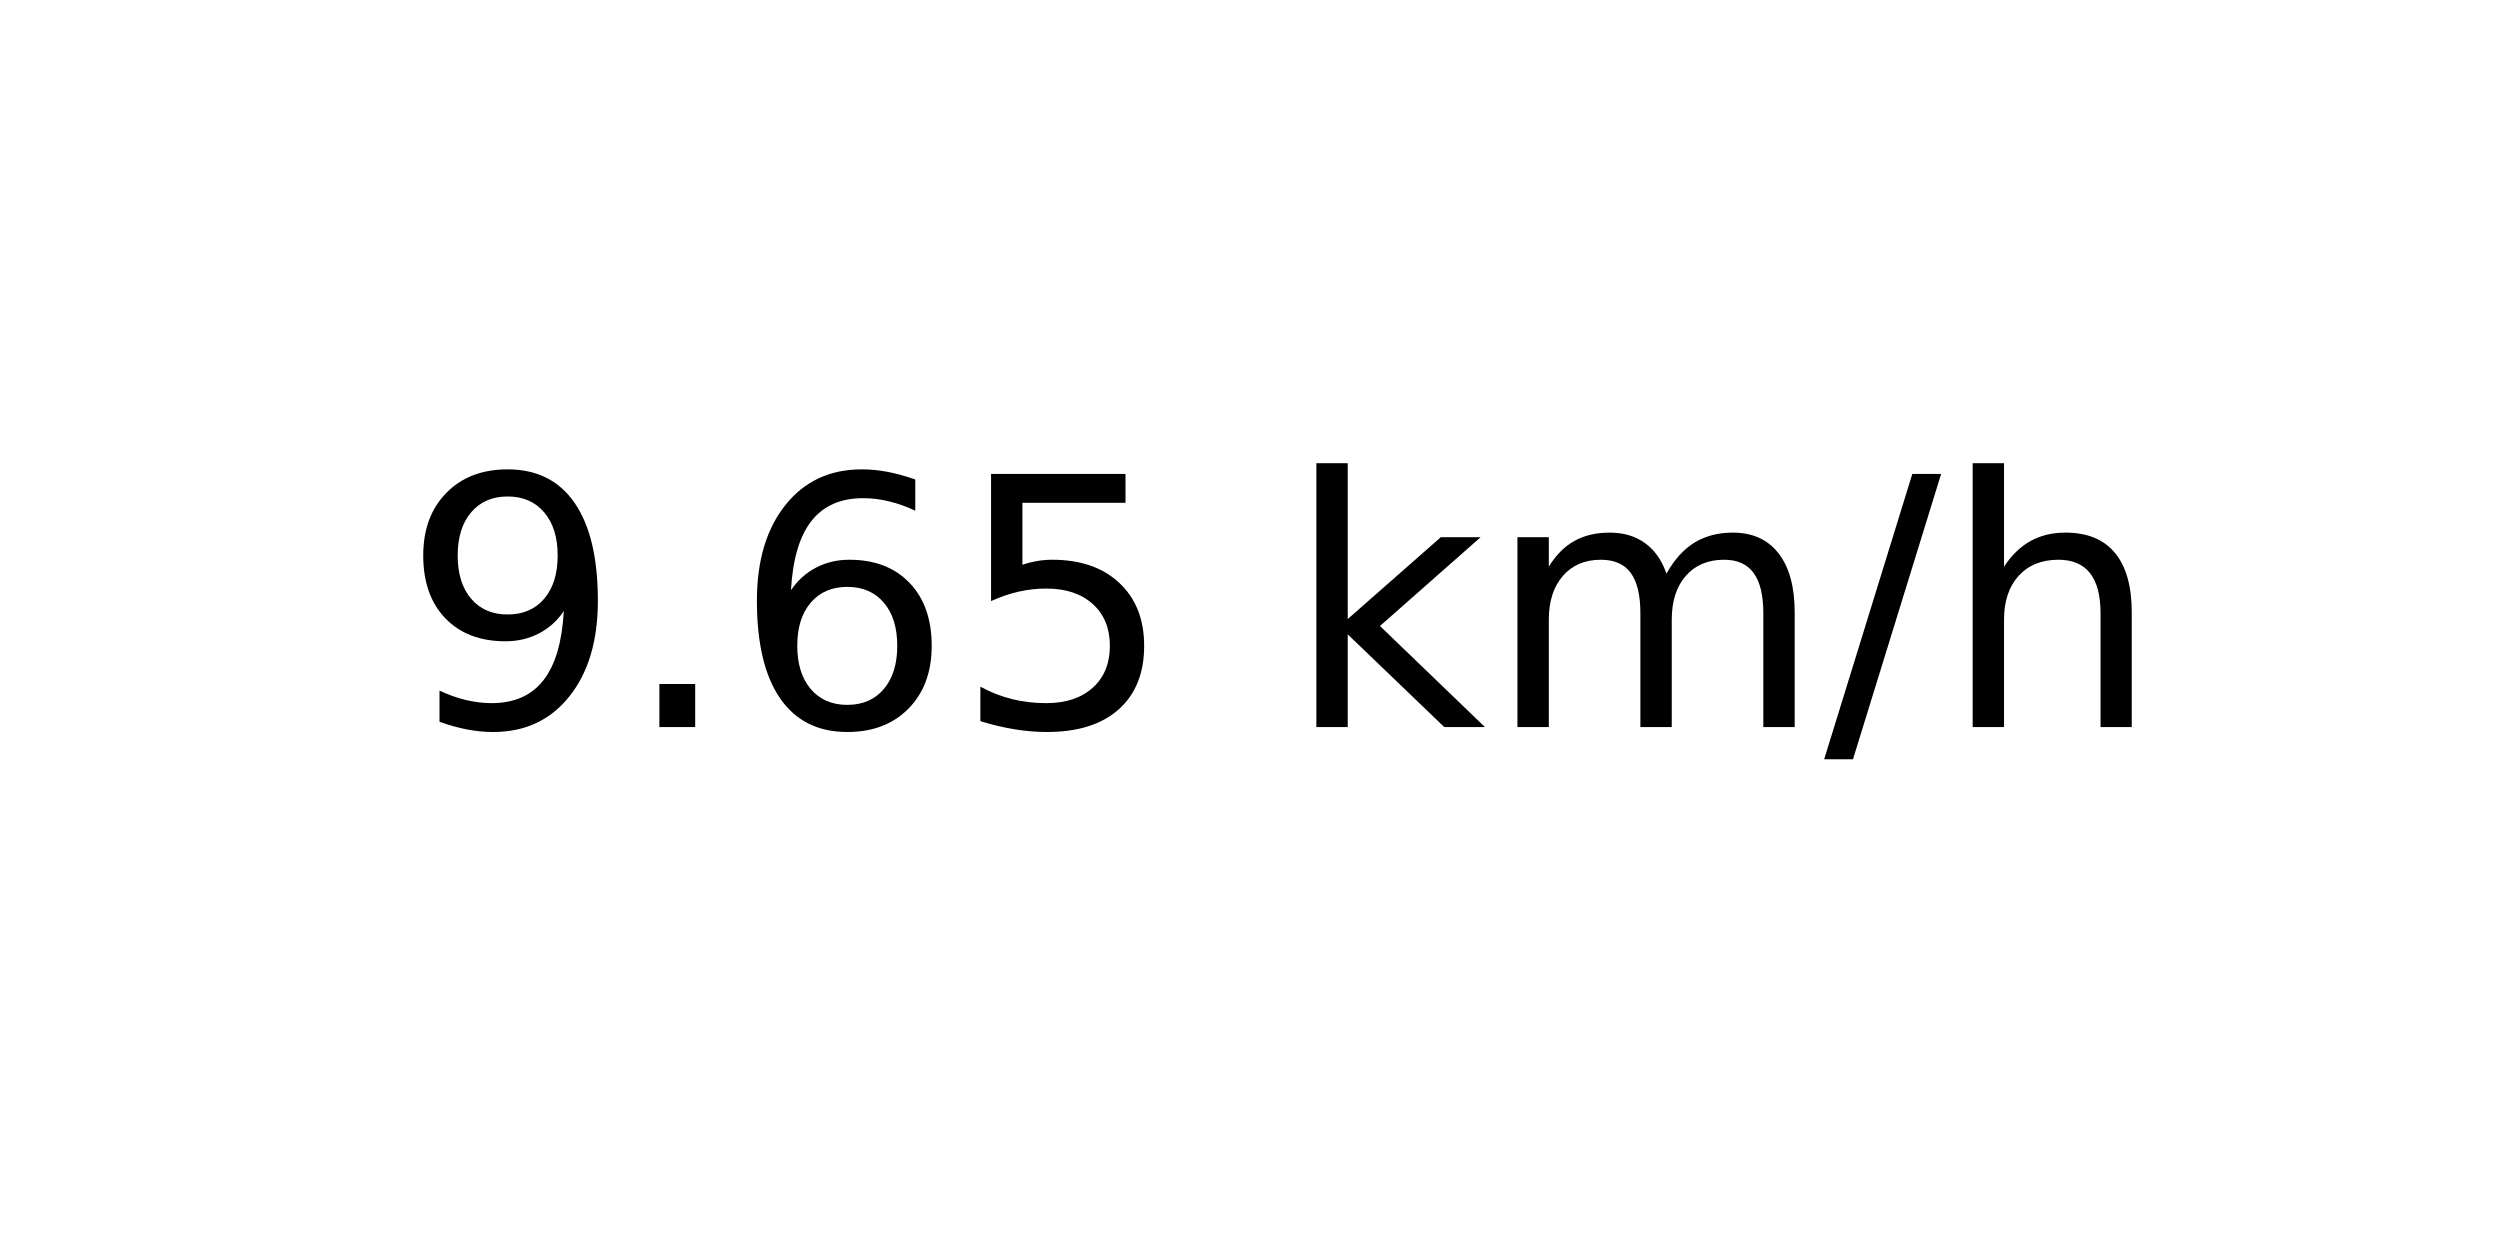
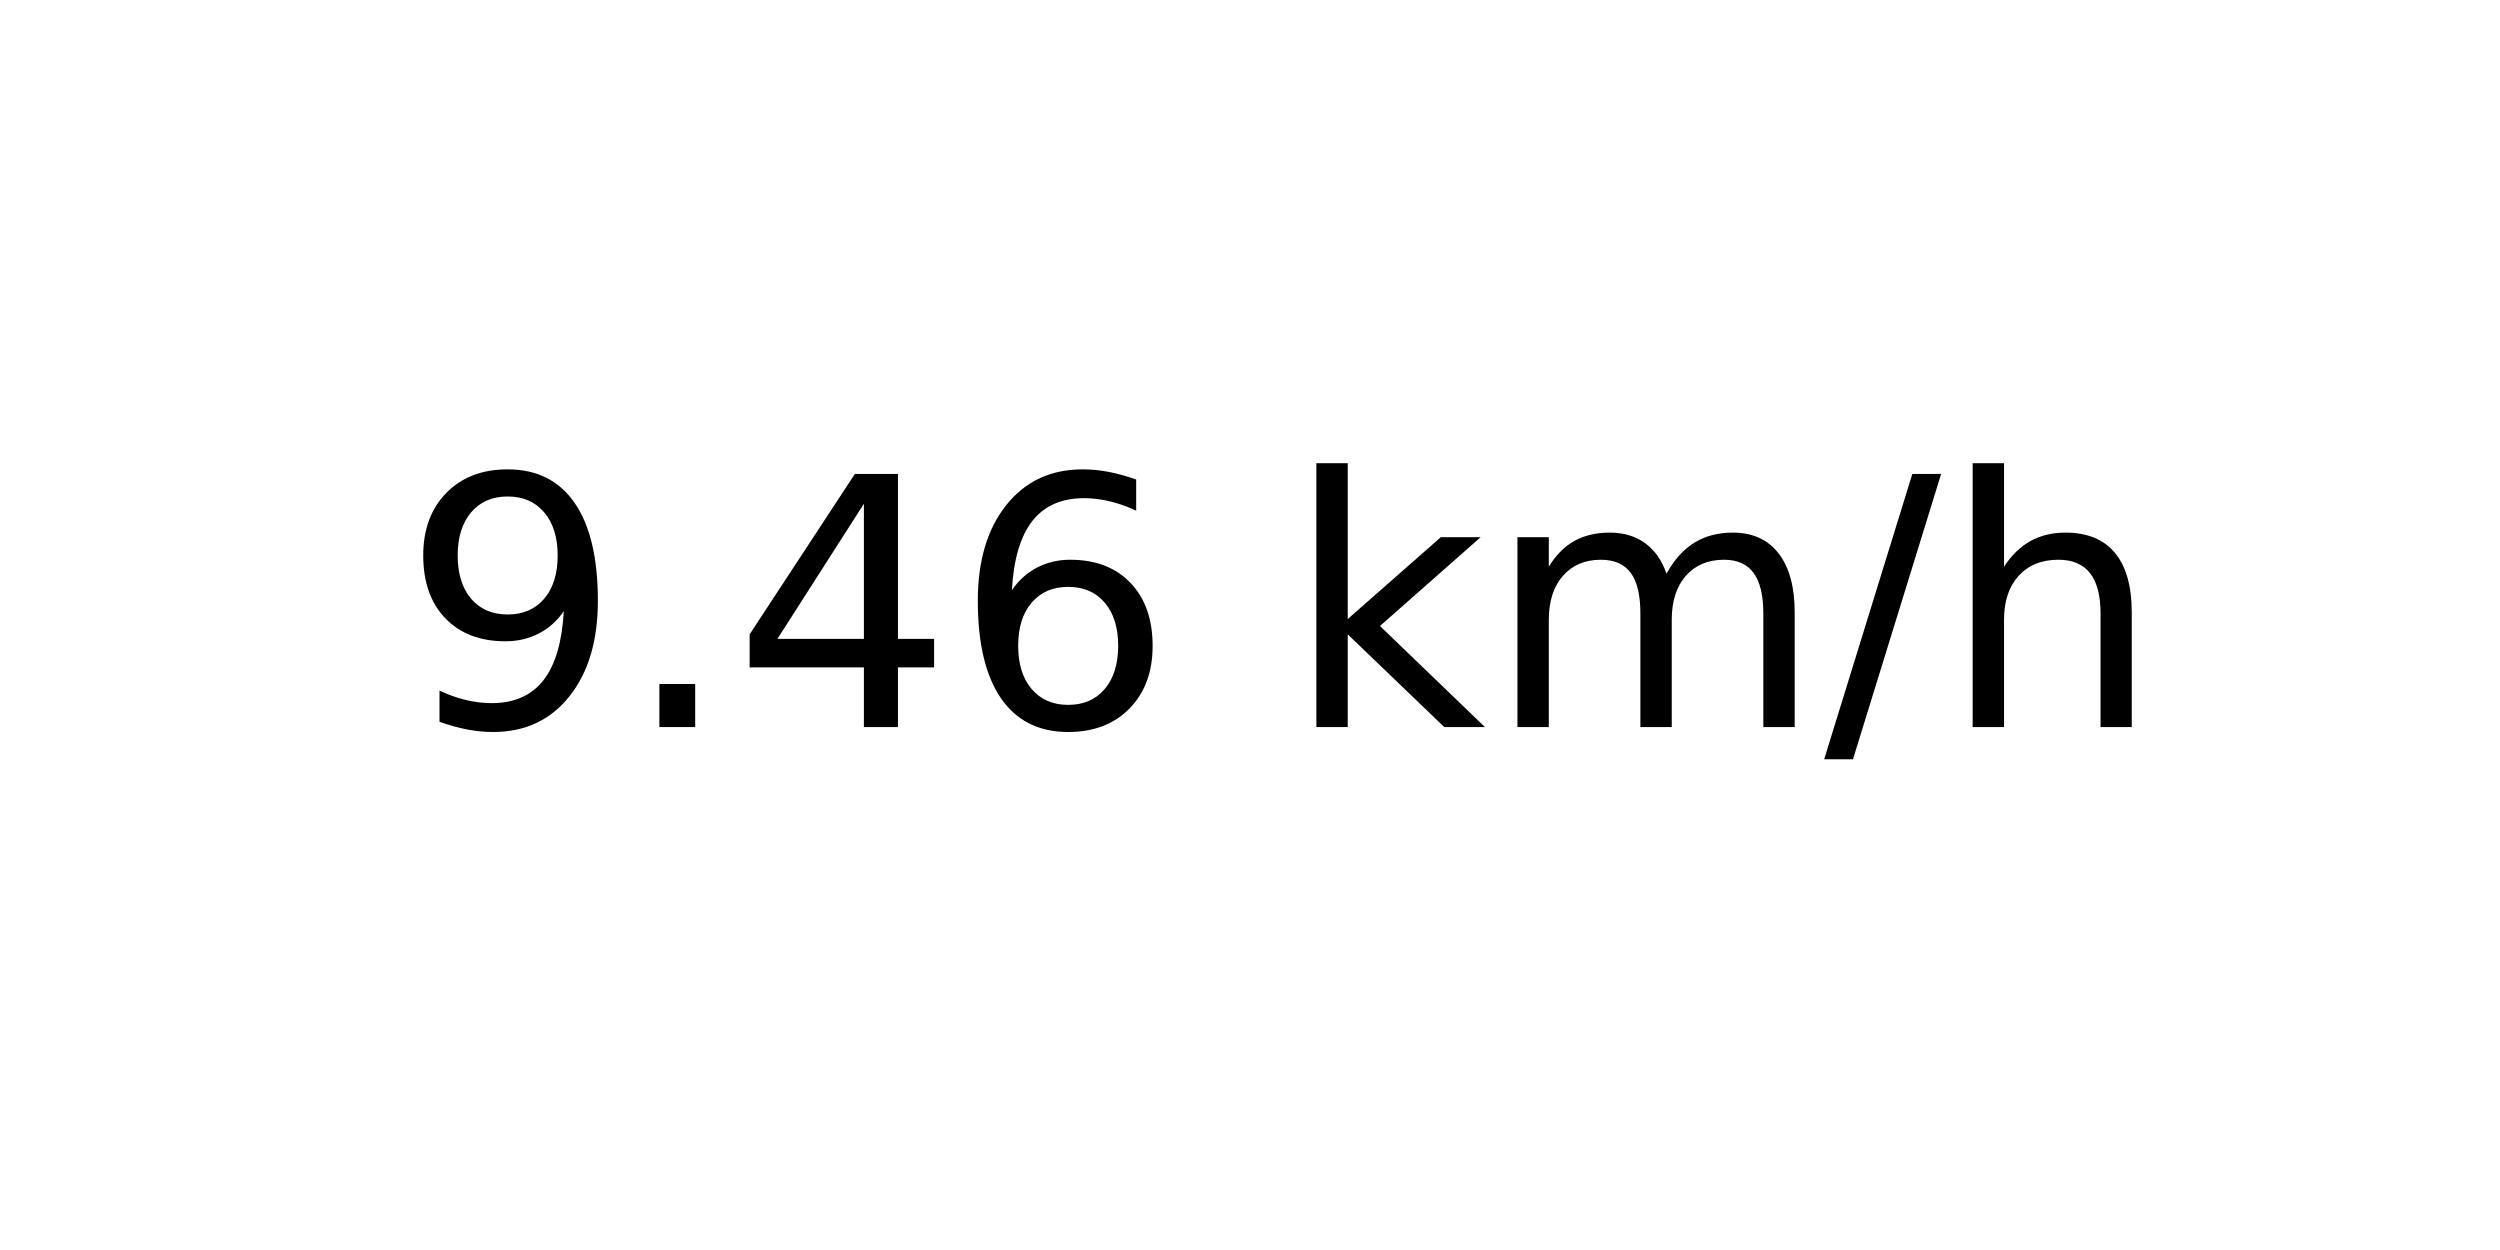
<svg xmlns="http://www.w3.org/2000/svg" xmlns:xlink="http://www.w3.org/1999/xlink" width="72pt" height="36pt" viewBox="0 0 72 36" version="1.1">
  <defs>
    <style type="text/css">*{stroke-linejoin: round; stroke-linecap: butt}</style>
  </defs>
  <g id="figure_1">
    <g id="axes_1">
      <g id="text_1">
        <g transform="translate(11.55937 20.93937) scale(0.1 -0.1)">
          <defs>
            <path id="DejaVuSans-39" d="M 703 97  L 703 672  Q 941 559 1184 500  Q 1428 441 1663 441  Q 2288 441 2617 861  Q 2947 1281 2994 2138  Q 2813 1869 2534 1725  Q 2256 1581 1919 1581  Q 1219 1581 811 2004  Q 403 2428 403 3163  Q 403 3881 828 4315  Q 1253 4750 1959 4750  Q 2769 4750 3195 4129  Q 3622 3509 3622 2328  Q 3622 1225 3098 567  Q 2575 -91 1691 -91  Q 1453 -91 1209 -44  Q 966 3 703 97  z M 1959 2075  Q 2384 2075 2632 2365  Q 2881 2656 2881 3163  Q 2881 3666 2632 3958  Q 2384 4250 1959 4250  Q 1534 4250 1286 3958  Q 1038 3666 1038 3163  Q 1038 2656 1286 2365  Q 1534 2075 1959 2075  z " transform="scale(0.015625)" />
            <path id="DejaVuSans-2e" d="M 684 794  L 1344 794  L 1344 0  L 684 0  L 684 794  z " transform="scale(0.015625)" />
+             <path id="DejaVuSans-34" d="M 2419 4116  L 825 1625  L 2419 1625  L 2419 4116  z M 2253 4666  L 3047 4666  L 3047 1625  L 3713 1625  L 3713 1100  L 3047 1100  L 3047 0  L 2419 0  L 2419 1100  L 313 1100  L 313 1709  L 2253 4666  z " transform="scale(0.015625)" />
            <path id="DejaVuSans-36" d="M 2113 2584  Q 1688 2584 1439 2293  Q 1191 2003 1191 1497  Q 1191 994 1439 701  Q 1688 409 2113 409  Q 2538 409 2786 701  Q 3034 994 3034 1497  Q 3034 2003 2786 2293  Q 2538 2584 2113 2584  z M 3366 4563  L 3366 3988  Q 3128 4100 2886 4159  Q 2644 4219 2406 4219  Q 1781 4219 1451 3797  Q 1122 3375 1075 2522  Q 1259 2794 1537 2939  Q 1816 3084 2150 3084  Q 2853 3084 3261 2657  Q 3669 2231 3669 1497  Q 3669 778 3244 343  Q 2819 -91 2113 -91  Q 1303 -91 875 529  Q 447 1150 447 2328  Q 447 3434 972 4092  Q 1497 4750 2381 4750  Q 2619 4750 2861 4703  Q 3103 4656 3366 4563  z " transform="scale(0.015625)" />
-             <path id="DejaVuSans-35" d="M 691 4666  L 3169 4666  L 3169 4134  L 1269 4134  L 1269 2991  Q 1406 3038 1543 3061  Q 1681 3084 1819 3084  Q 2600 3084 3056 2656  Q 3513 2228 3513 1497  Q 3513 744 3044 326  Q 2575 -91 1722 -91  Q 1428 -91 1123 -41  Q 819 9 494 109  L 494 744  Q 775 591 1075 516  Q 1375 441 1709 441  Q 2250 441 2565 725  Q 2881 1009 2881 1497  Q 2881 1984 2565 2268  Q 2250 2553 1709 2553  Q 1456 2553 1204 2497  Q 953 2441 691 2322  L 691 4666  z " transform="scale(0.015625)" />
            <path id="DejaVuSans-20" transform="scale(0.015625)" />
            <path id="DejaVuSans-6b" d="M 581 4863  L 1159 4863  L 1159 1991  L 2875 3500  L 3609 3500  L 1753 1863  L 3688 0  L 2938 0  L 1159 1709  L 1159 0  L 581 0  L 581 4863  z " transform="scale(0.015625)" />
            <path id="DejaVuSans-6d" d="M 3328 2828  Q 3544 3216 3844 3400  Q 4144 3584 4550 3584  Q 5097 3584 5394 3201  Q 5691 2819 5691 2113  L 5691 0  L 5113 0  L 5113 2094  Q 5113 2597 4934 2840  Q 4756 3084 4391 3084  Q 3944 3084 3684 2787  Q 3425 2491 3425 1978  L 3425 0  L 2847 0  L 2847 2094  Q 2847 2600 2669 2842  Q 2491 3084 2119 3084  Q 1678 3084 1418 2786  Q 1159 2488 1159 1978  L 1159 0  L 581 0  L 581 3500  L 1159 3500  L 1159 2956  Q 1356 3278 1631 3431  Q 1906 3584 2284 3584  Q 2666 3584 2933 3390  Q 3200 3197 3328 2828  z " transform="scale(0.015625)" />
            <path id="DejaVuSans-2f" d="M 1625 4666  L 2156 4666  L 531 -594  L 0 -594  L 1625 4666  z " transform="scale(0.015625)" />
            <path id="DejaVuSans-68" d="M 3513 2113  L 3513 0  L 2938 0  L 2938 2094  Q 2938 2591 2744 2837  Q 2550 3084 2163 3084  Q 1697 3084 1428 2787  Q 1159 2491 1159 1978  L 1159 0  L 581 0  L 581 4863  L 1159 4863  L 1159 2956  Q 1366 3272 1645 3428  Q 1925 3584 2291 3584  Q 2894 3584 3203 3211  Q 3513 2838 3513 2113  z " transform="scale(0.015625)" />
          </defs>
          <use xlink:href="#DejaVuSans-39" />
          <use xlink:href="#DejaVuSans-2e" x="63.623" />
-           <use xlink:href="#DejaVuSans-36" x="95.41" />
-           <use xlink:href="#DejaVuSans-35" x="159.033" />
+           <use xlink:href="#DejaVuSans-34" x="95.41" />
+           <use xlink:href="#DejaVuSans-36" x="159.033" />
          <use xlink:href="#DejaVuSans-20" x="222.656" />
          <use xlink:href="#DejaVuSans-6b" x="254.443" />
          <use xlink:href="#DejaVuSans-6d" x="312.354" />
          <use xlink:href="#DejaVuSans-2f" x="409.766" />
          <use xlink:href="#DejaVuSans-68" x="443.457" />
        </g>
      </g>
    </g>
  </g>
</svg>
